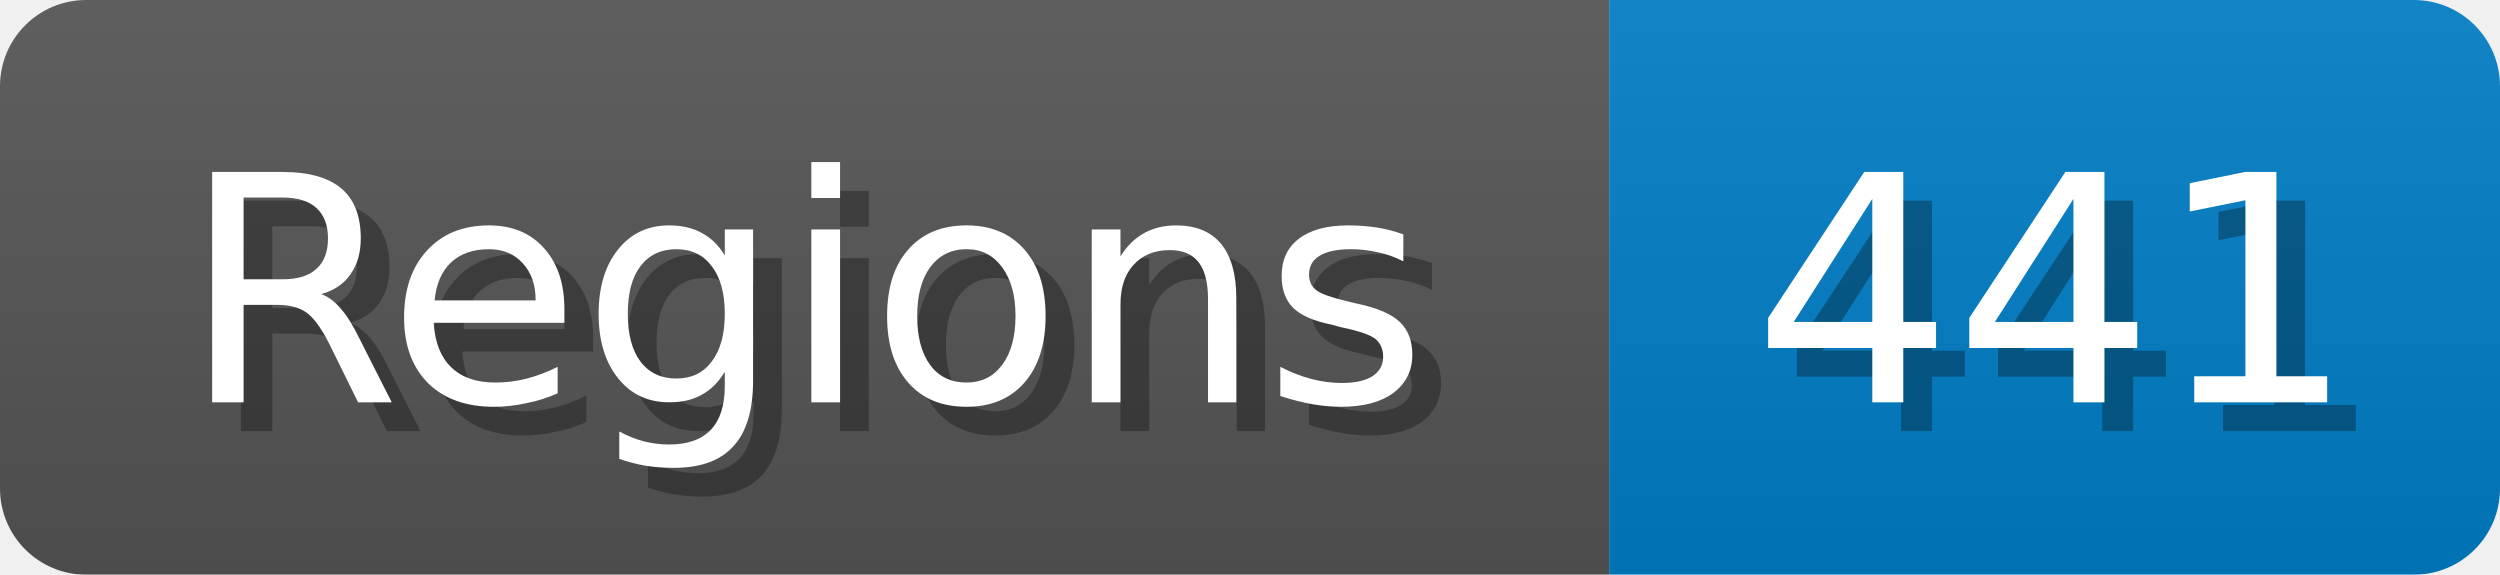
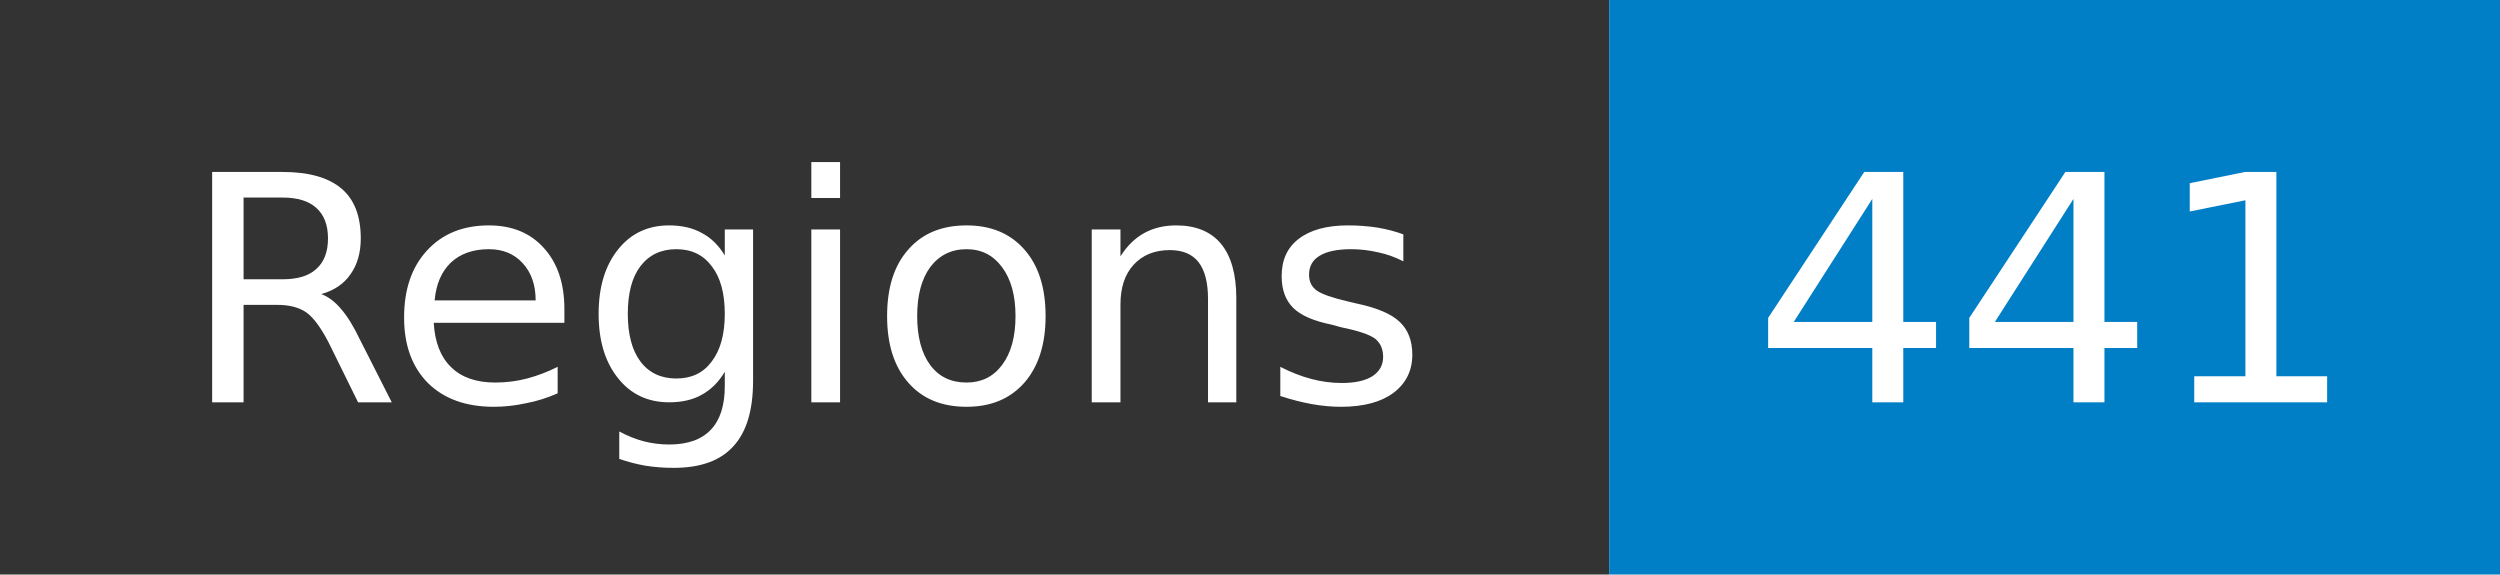
- <svg xmlns="http://www.w3.org/2000/svg" width="87" height="20">
-   <linearGradient id="b" x2="0" y2="100%">
-     <stop offset="0" stop-color="#bbb" stop-opacity=".1" />
-     <stop offset="1" stop-opacity=".1" />
-   </linearGradient>
+ <svg xmlns="http://www.w3.org/2000/svg" width="87" height="20" role="img" aria-label="Regions: 441">
  <mask id="anybadge_1">
-     <rect width="87" height="20" rx="3" fill="#fff" />
+     <rect width="87" height="20" fill="#fff" />
  </mask>
  <g mask="url(#anybadge_1)">
-     <path fill="#555" d="M0 0h56v20H0z" />
+     <path fill="#333" d="M0 0h56v20H0z" />
    <path fill="#007ec6" d="M56 0h31v20H56z" />
-     <path fill="url(#b)" d="M0 0h87v20H0z" />
  </g>
  <g fill="#fff" text-anchor="middle" font-family="DejaVu Sans,Verdana,Geneva,sans-serif" font-size="11">
-     <text x="29.0" y="15" fill="#010101" fill-opacity=".3">Regions</text>
    <text x="28.0" y="14">Regions</text>
  </g>
  <g fill="#fff" text-anchor="middle" font-family="DejaVu Sans,Verdana,Geneva,sans-serif" font-size="11">
-     <text x="72.5" y="15" fill="#010101" fill-opacity=".3">441</text>
    <text x="71.5" y="14">441</text>
  </g>
</svg>
